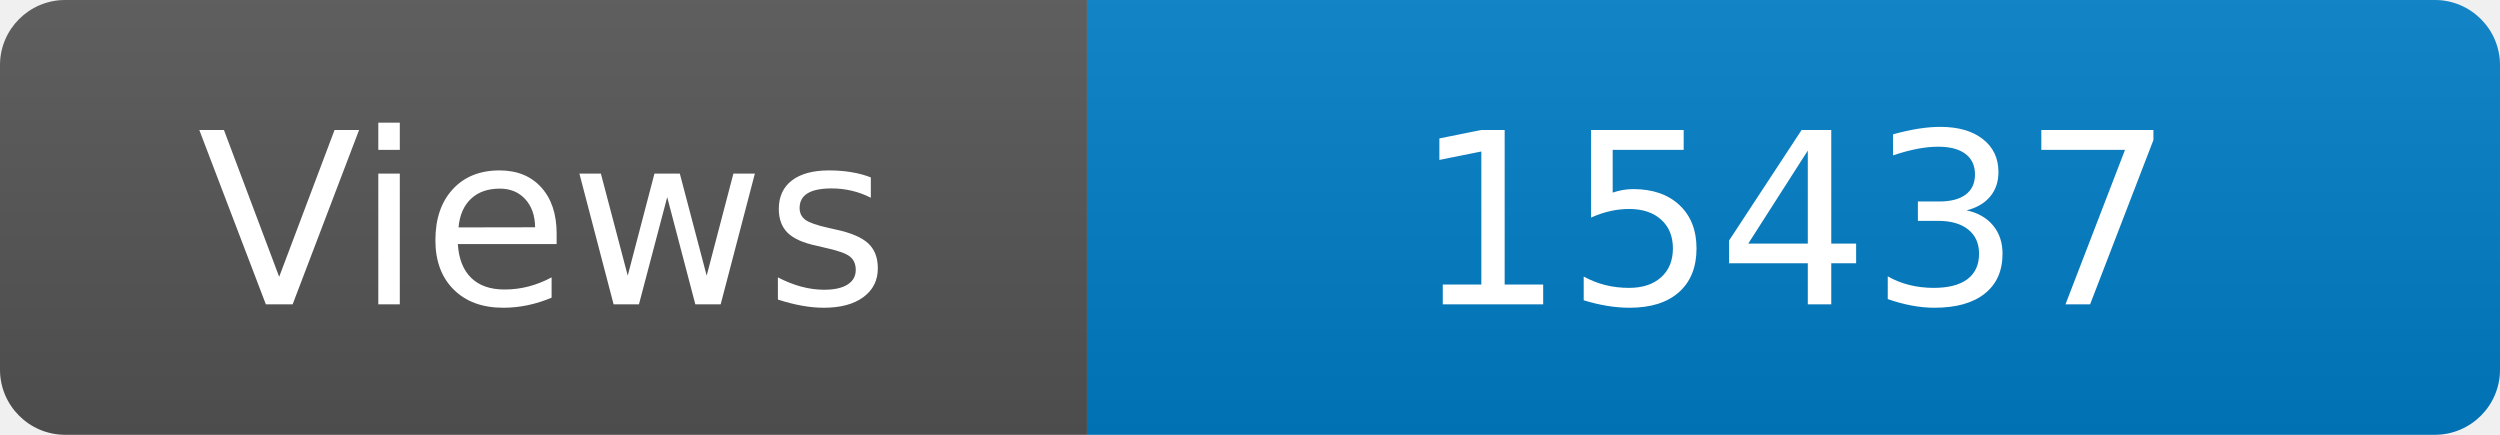
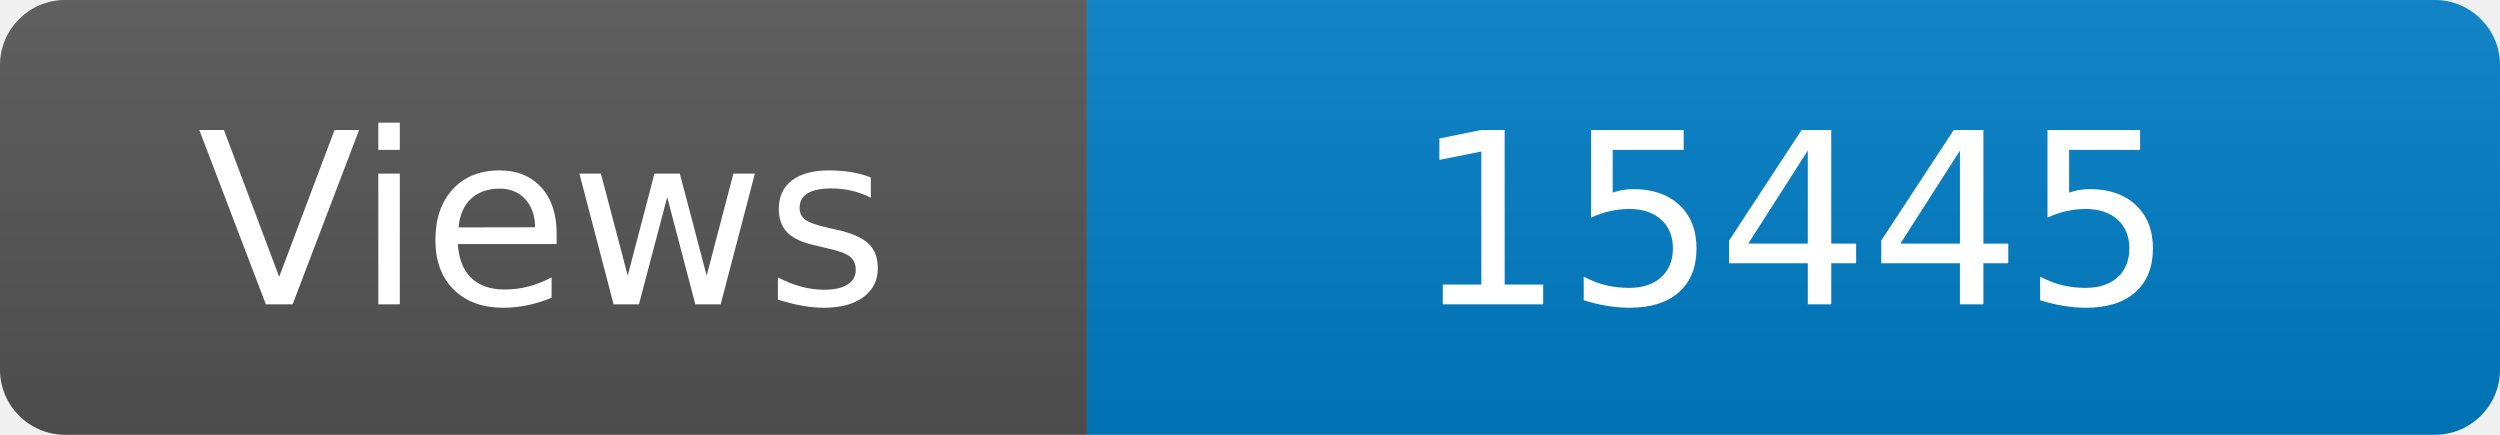
<svg xmlns="http://www.w3.org/2000/svg" width="115" height="20" role="img" aria-label="Maintained?: yes">
  <linearGradient id="s" x2="0" y2="100%">
    <stop offset="0" stop-color="#bbb" stop-opacity=".1" />
    <stop offset="1" stop-opacity=".1" />
  </linearGradient>
  <clipPath id="r">
    <rect width="115" height="20" rx="3" fill="#fff" />
  </clipPath>
  <g clip-path="url(#r)">
    <rect width="50" height="20" fill="#555" />
    <rect x="50" width="160" height="20" fill="#007ec6" />
    <rect width="115" height="20" fill="url(#s)" />
  </g>
  <g fill="#fff" text-anchor="middle" font-family="Verdana,Geneva,DejaVu Sans,sans-serif" font-size="110">
    <text x="250" y="140" transform="scale(.1)" fill="#fff">Views</text>
-     <text x="825" y="140" transform="scale(.1)" fill="#fff">15437</text>
+     <text x="825" y="140" transform="scale(.1)" fill="#fff">15445</text>
  </g>
</svg>
